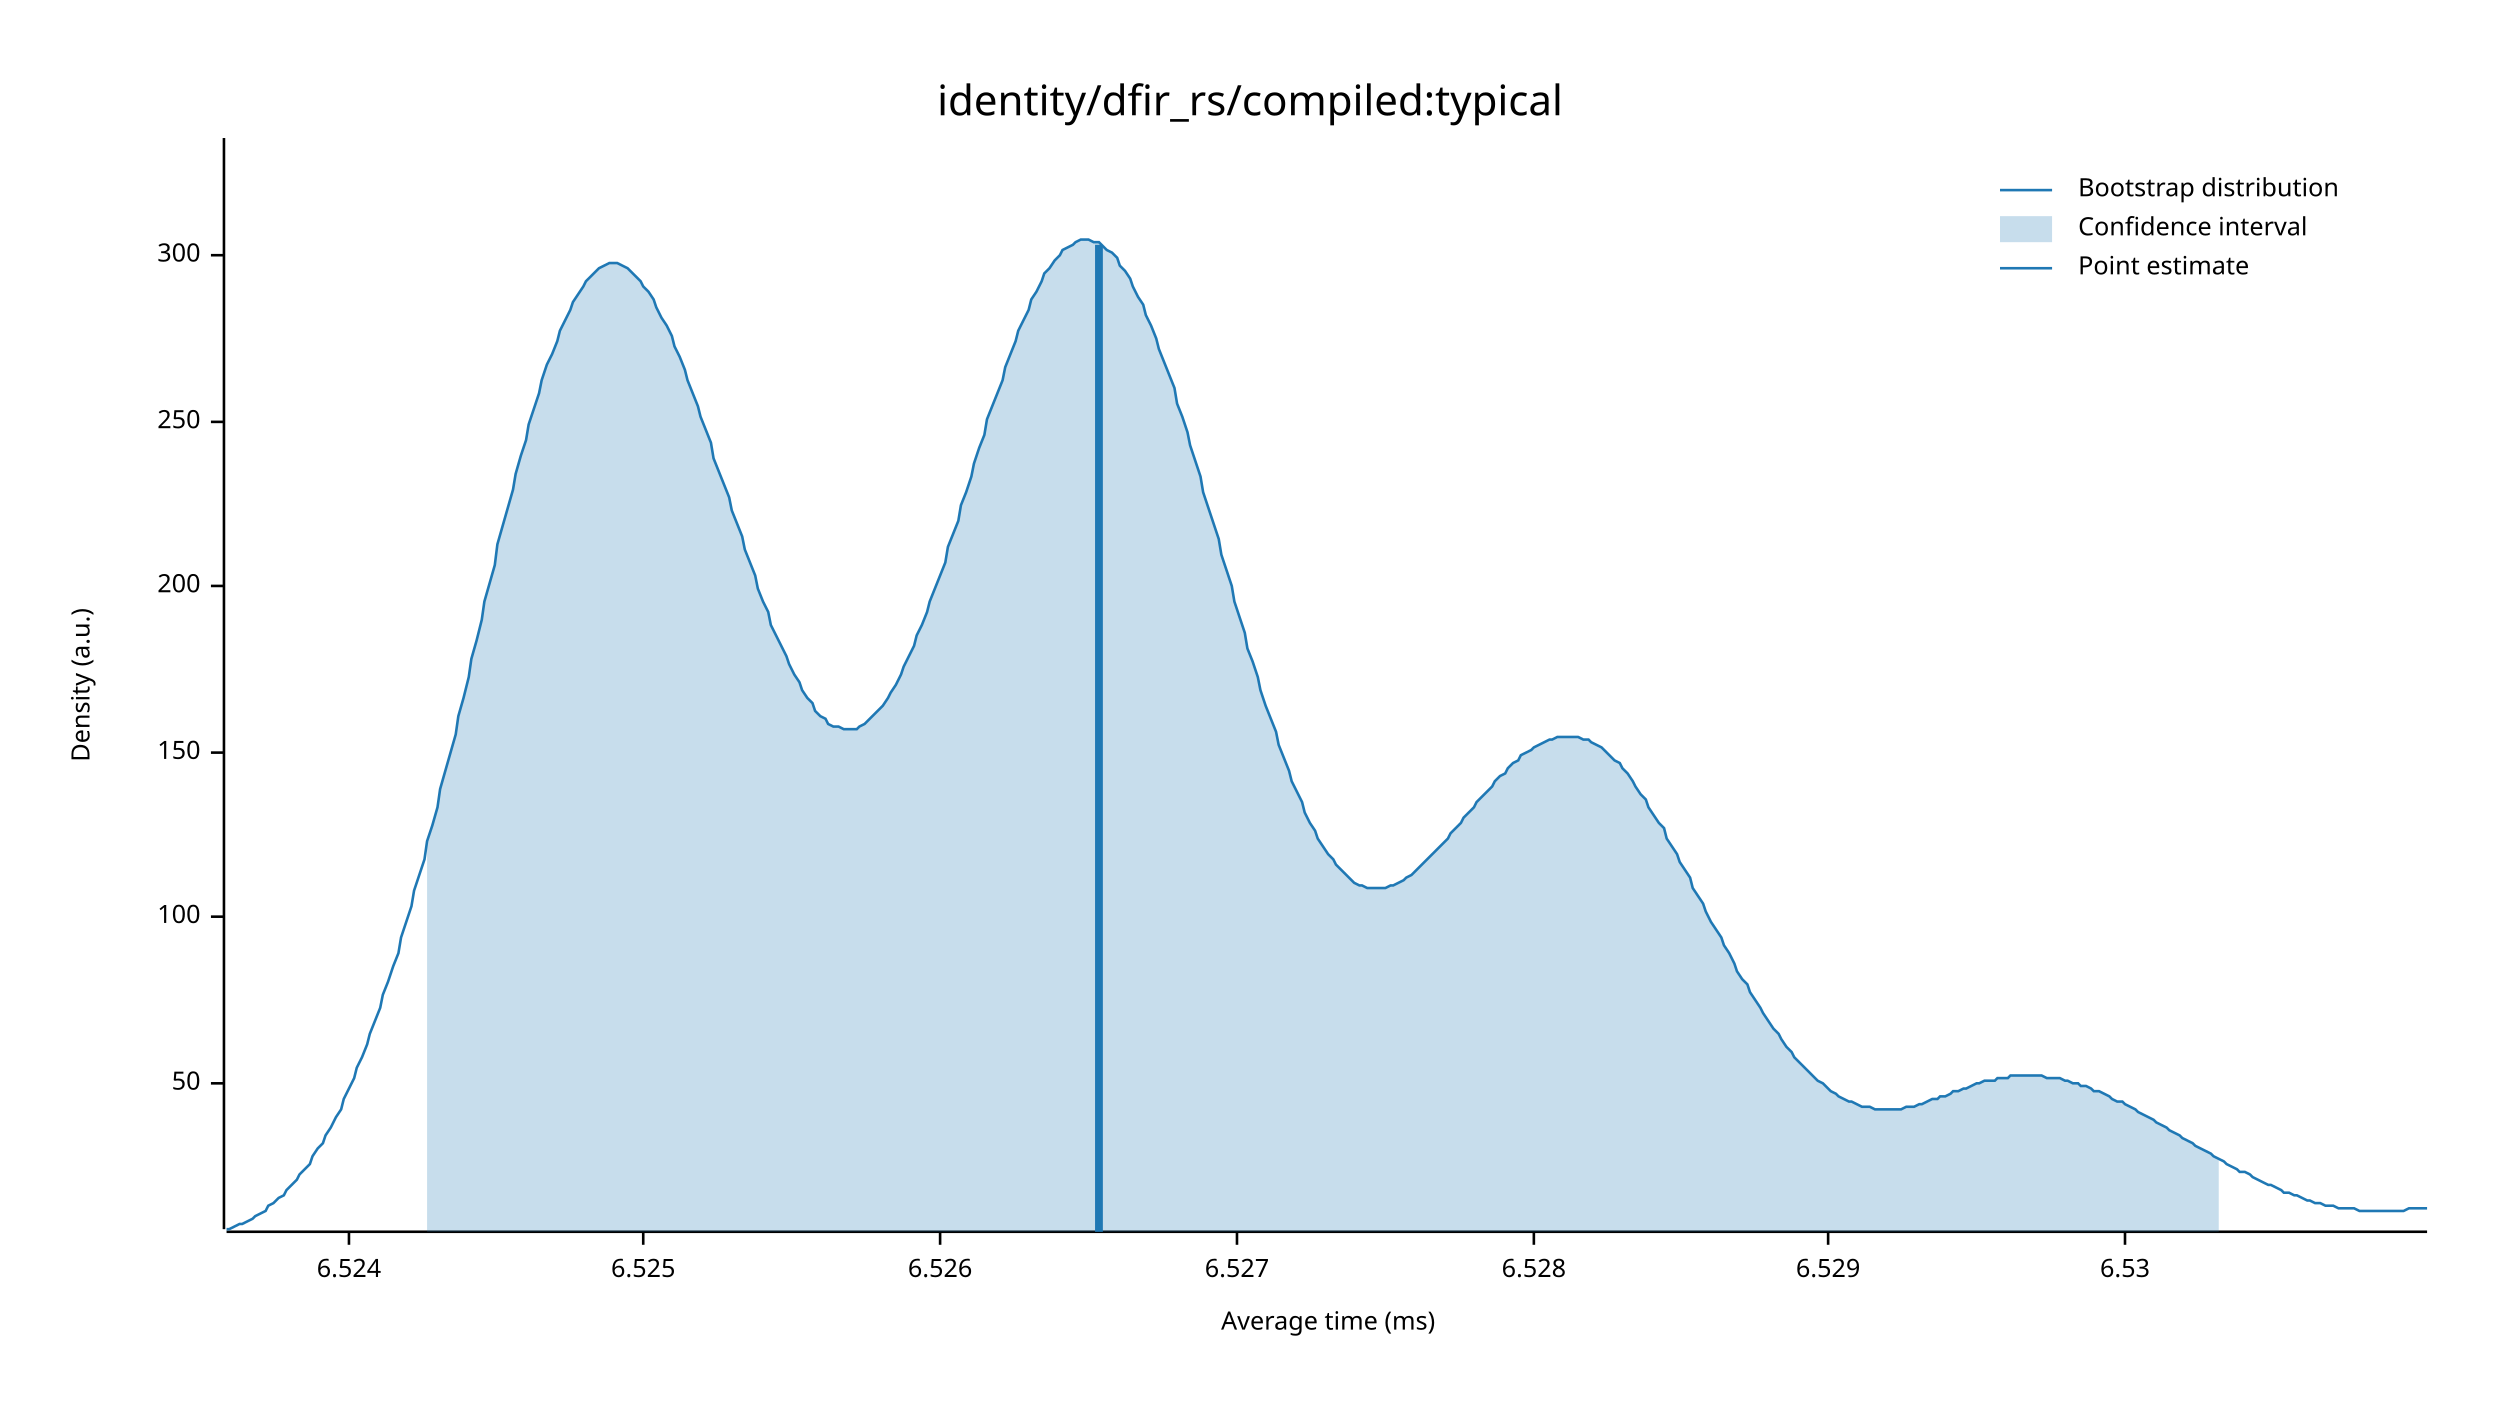
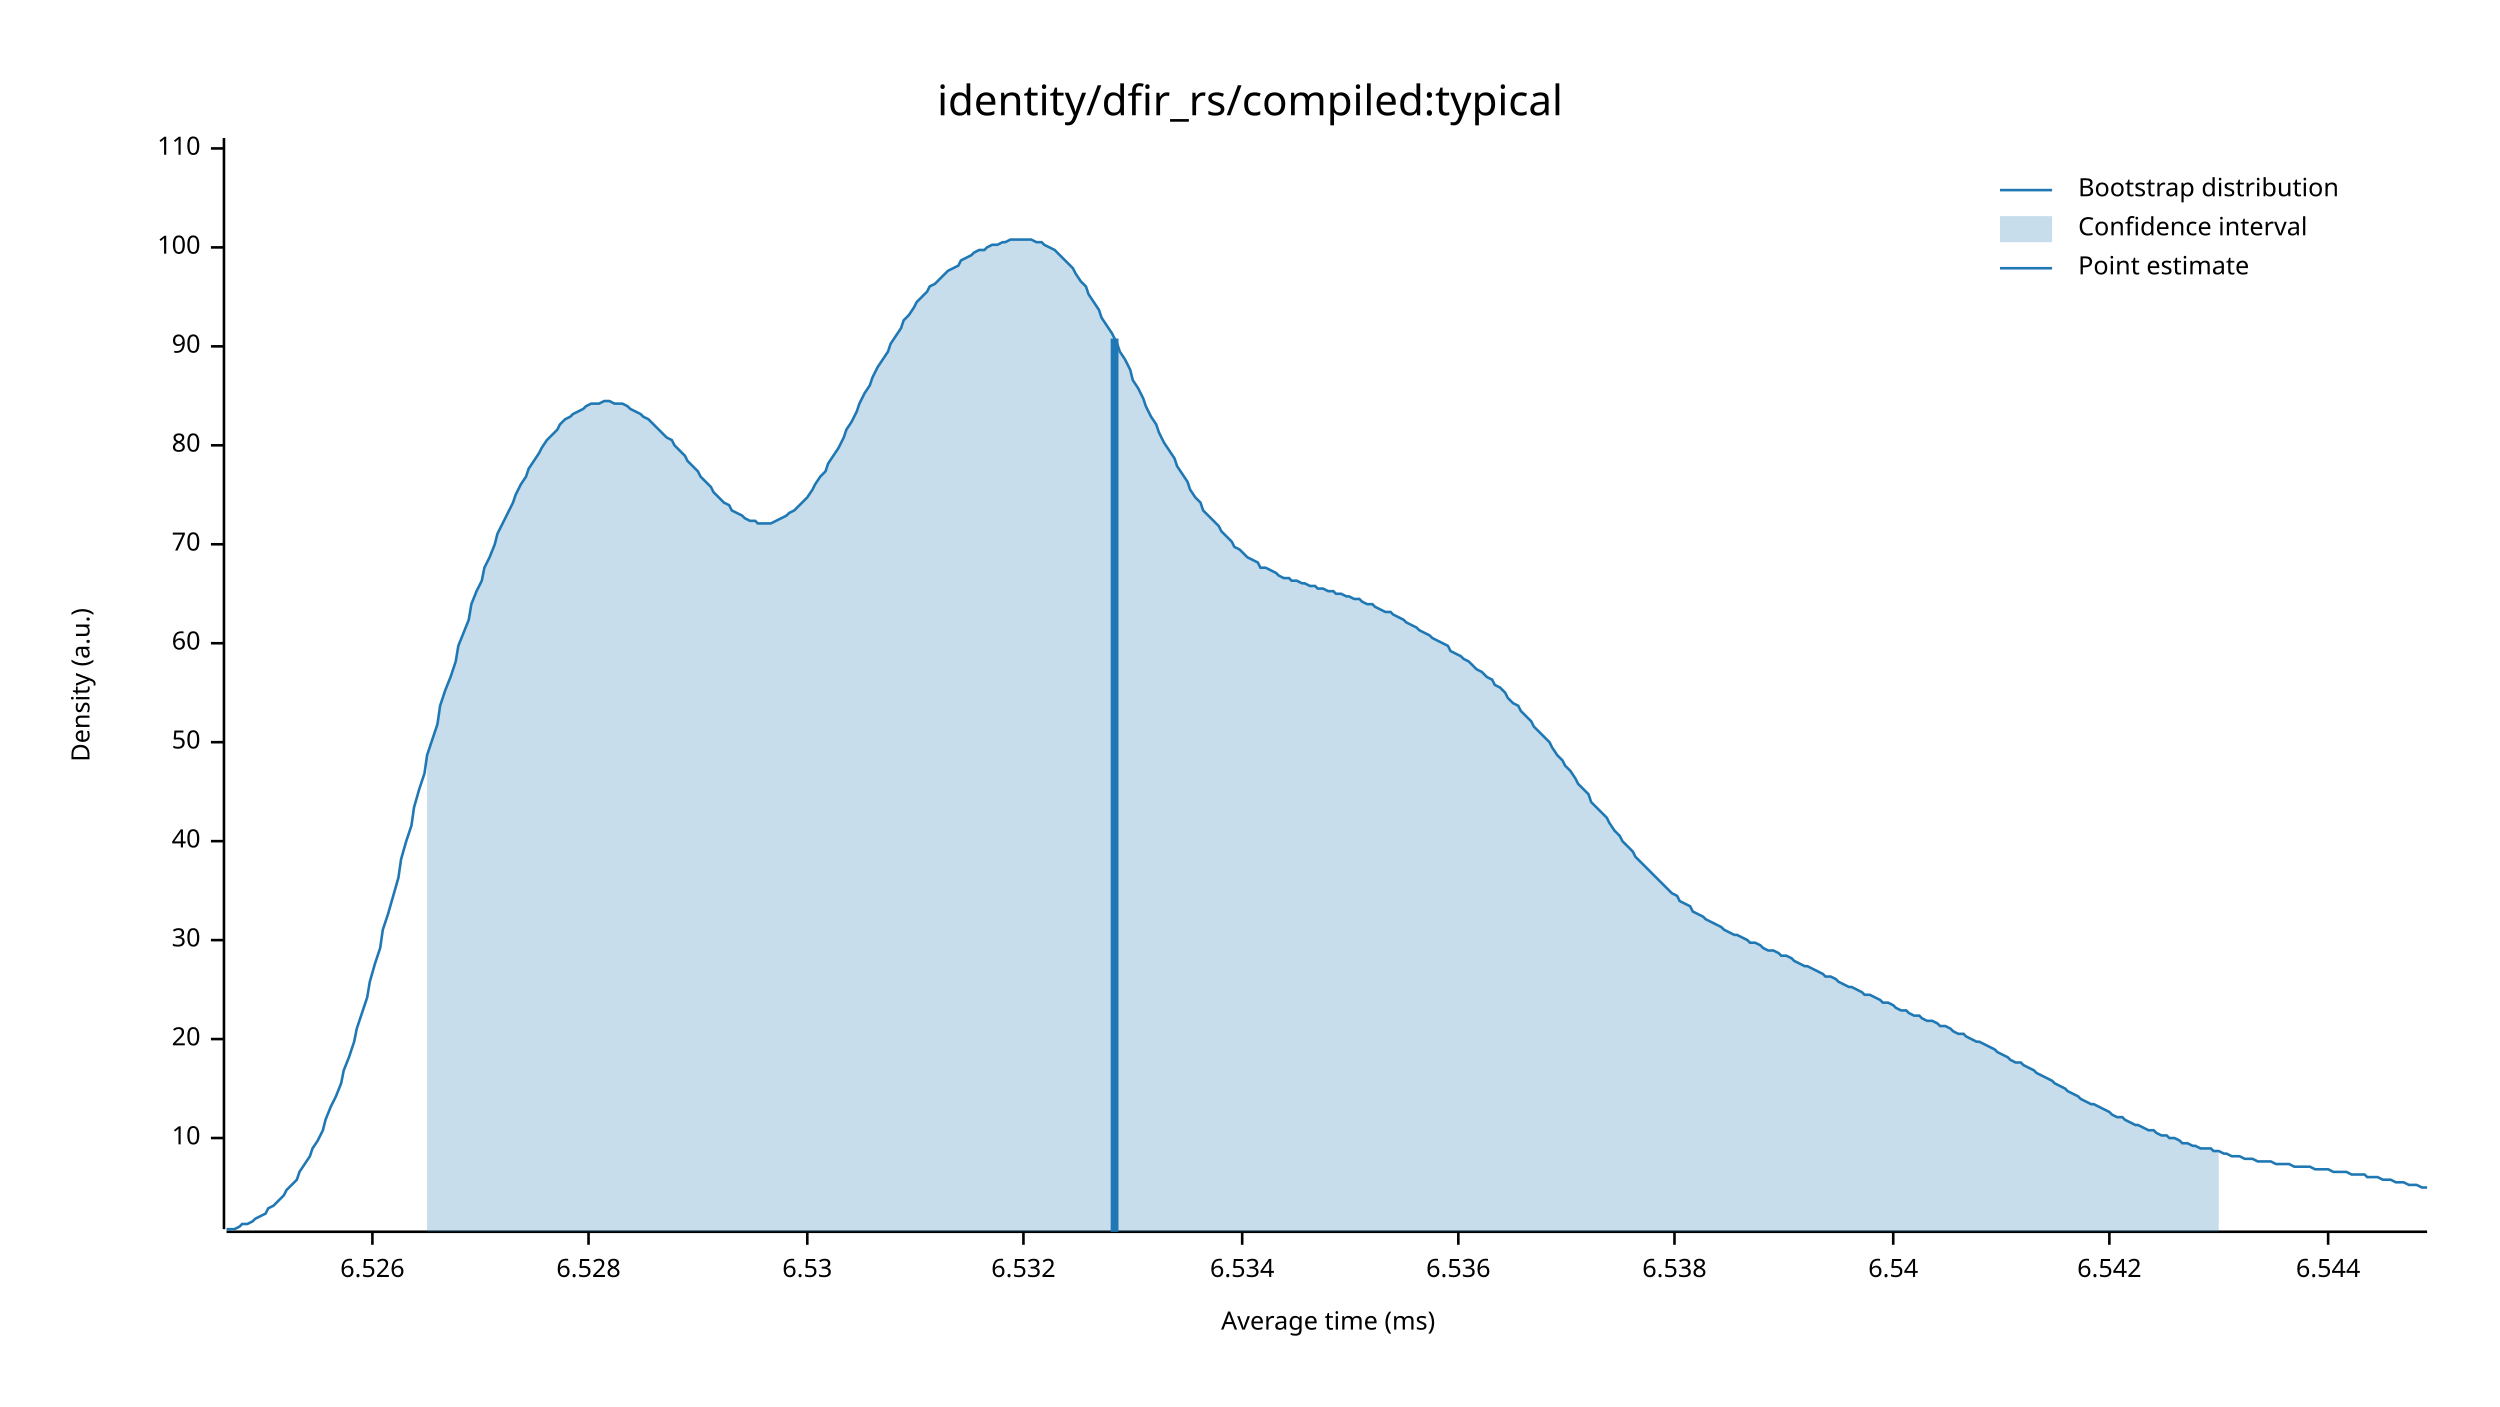
<svg xmlns="http://www.w3.org/2000/svg" width="960" height="540" viewBox="0 0 960 540">
  <text x="480" y="32" dy="0.76em" text-anchor="middle" font-family="sans-serif" font-size="16.129" opacity="1" fill="#000000">
identity/dfir_rs/compiled:typical
</text>
  <text x="27" y="263" dy="0.76em" text-anchor="middle" font-family="sans-serif" font-size="9.677" opacity="1" fill="#000000" transform="rotate(270, 27, 263)">
Density (a.u.)
</text>
  <text x="510" y="513" dy="-0.5ex" text-anchor="middle" font-family="sans-serif" font-size="9.677" opacity="1" fill="#000000">
Average time (ms)
</text>
  <polyline fill="none" opacity="1" stroke="#000000" stroke-width="1" points="86,53 86,472 " />
-   <text x="77" y="416" dy="0.5ex" text-anchor="end" font-family="sans-serif" font-size="9.677" opacity="1" fill="#000000">
+   <text x="77" y="437" dy="0.5ex" text-anchor="end" font-family="sans-serif" font-size="9.677" opacity="1" fill="#000000">
+ 10
+ </text>
+   <polyline fill="none" opacity="1" stroke="#000000" stroke-width="1" points="81,437 86,437 " />
+   <text x="77" y="399" dy="0.5ex" text-anchor="end" font-family="sans-serif" font-size="9.677" opacity="1" fill="#000000">
+ 20
+ </text>
+   <polyline fill="none" opacity="1" stroke="#000000" stroke-width="1" points="81,399 86,399 " />
+   <text x="77" y="361" dy="0.5ex" text-anchor="end" font-family="sans-serif" font-size="9.677" opacity="1" fill="#000000">
+ 30
+ </text>
+   <polyline fill="none" opacity="1" stroke="#000000" stroke-width="1" points="81,361 86,361 " />
+   <text x="77" y="323" dy="0.5ex" text-anchor="end" font-family="sans-serif" font-size="9.677" opacity="1" fill="#000000">
+ 40
+ </text>
+   <polyline fill="none" opacity="1" stroke="#000000" stroke-width="1" points="81,323 86,323 " />
+   <text x="77" y="285" dy="0.5ex" text-anchor="end" font-family="sans-serif" font-size="9.677" opacity="1" fill="#000000">
50
</text>
-   <polyline fill="none" opacity="1" stroke="#000000" stroke-width="1" points="81,416 86,416 " />
-   <text x="77" y="352" dy="0.5ex" text-anchor="end" font-family="sans-serif" font-size="9.677" opacity="1" fill="#000000">
+   <polyline fill="none" opacity="1" stroke="#000000" stroke-width="1" points="81,285 86,285 " />
+   <text x="77" y="247" dy="0.5ex" text-anchor="end" font-family="sans-serif" font-size="9.677" opacity="1" fill="#000000">
+ 60
+ </text>
+   <polyline fill="none" opacity="1" stroke="#000000" stroke-width="1" points="81,247 86,247 " />
+   <text x="77" y="209" dy="0.5ex" text-anchor="end" font-family="sans-serif" font-size="9.677" opacity="1" fill="#000000">
+ 70
+ </text>
+   <polyline fill="none" opacity="1" stroke="#000000" stroke-width="1" points="81,209 86,209 " />
+   <text x="77" y="171" dy="0.5ex" text-anchor="end" font-family="sans-serif" font-size="9.677" opacity="1" fill="#000000">
+ 80
+ </text>
+   <polyline fill="none" opacity="1" stroke="#000000" stroke-width="1" points="81,171 86,171 " />
+   <text x="77" y="133" dy="0.5ex" text-anchor="end" font-family="sans-serif" font-size="9.677" opacity="1" fill="#000000">
+ 90
+ </text>
+   <polyline fill="none" opacity="1" stroke="#000000" stroke-width="1" points="81,133 86,133 " />
+   <text x="77" y="95" dy="0.5ex" text-anchor="end" font-family="sans-serif" font-size="9.677" opacity="1" fill="#000000">
100
</text>
-   <polyline fill="none" opacity="1" stroke="#000000" stroke-width="1" points="81,352 86,352 " />
-   <text x="77" y="289" dy="0.5ex" text-anchor="end" font-family="sans-serif" font-size="9.677" opacity="1" fill="#000000">
- 150
+   <polyline fill="none" opacity="1" stroke="#000000" stroke-width="1" points="81,95 86,95 " />
+   <text x="77" y="57" dy="0.5ex" text-anchor="end" font-family="sans-serif" font-size="9.677" opacity="1" fill="#000000">
+ 110
</text>
-   <polyline fill="none" opacity="1" stroke="#000000" stroke-width="1" points="81,289 86,289 " />
-   <text x="77" y="225" dy="0.5ex" text-anchor="end" font-family="sans-serif" font-size="9.677" opacity="1" fill="#000000">
- 200
- </text>
-   <polyline fill="none" opacity="1" stroke="#000000" stroke-width="1" points="81,225 86,225 " />
-   <text x="77" y="162" dy="0.5ex" text-anchor="end" font-family="sans-serif" font-size="9.677" opacity="1" fill="#000000">
- 250
- </text>
-   <polyline fill="none" opacity="1" stroke="#000000" stroke-width="1" points="81,162 86,162 " />
-   <text x="77" y="98" dy="0.5ex" text-anchor="end" font-family="sans-serif" font-size="9.677" opacity="1" fill="#000000">
- 300
- </text>
-   <polyline fill="none" opacity="1" stroke="#000000" stroke-width="1" points="81,98 86,98 " />
+   <polyline fill="none" opacity="1" stroke="#000000" stroke-width="1" points="81,57 86,57 " />
  <polyline fill="none" opacity="1" stroke="#000000" stroke-width="1" points="87,473 932,473 " />
-   <text x="134" y="483" dy="0.76em" text-anchor="middle" font-family="sans-serif" font-size="9.677" opacity="1" fill="#000000">
- 6.524
- </text>
-   <polyline fill="none" opacity="1" stroke="#000000" stroke-width="1" points="134,473 134,478 " />
-   <text x="247" y="483" dy="0.76em" text-anchor="middle" font-family="sans-serif" font-size="9.677" opacity="1" fill="#000000">
- 6.525
- </text>
-   <polyline fill="none" opacity="1" stroke="#000000" stroke-width="1" points="247,473 247,478 " />
-   <text x="361" y="483" dy="0.76em" text-anchor="middle" font-family="sans-serif" font-size="9.677" opacity="1" fill="#000000">
+   <text x="143" y="483" dy="0.76em" text-anchor="middle" font-family="sans-serif" font-size="9.677" opacity="1" fill="#000000">
6.526
</text>
-   <polyline fill="none" opacity="1" stroke="#000000" stroke-width="1" points="361,473 361,478 " />
-   <text x="475" y="483" dy="0.76em" text-anchor="middle" font-family="sans-serif" font-size="9.677" opacity="1" fill="#000000">
- 6.527
- </text>
-   <polyline fill="none" opacity="1" stroke="#000000" stroke-width="1" points="475,473 475,478 " />
-   <text x="589" y="483" dy="0.76em" text-anchor="middle" font-family="sans-serif" font-size="9.677" opacity="1" fill="#000000">
+   <polyline fill="none" opacity="1" stroke="#000000" stroke-width="1" points="143,473 143,478 " />
+   <text x="226" y="483" dy="0.76em" text-anchor="middle" font-family="sans-serif" font-size="9.677" opacity="1" fill="#000000">
6.528
</text>
-   <polyline fill="none" opacity="1" stroke="#000000" stroke-width="1" points="589,473 589,478 " />
-   <text x="702" y="483" dy="0.76em" text-anchor="middle" font-family="sans-serif" font-size="9.677" opacity="1" fill="#000000">
- 6.529
- </text>
-   <polyline fill="none" opacity="1" stroke="#000000" stroke-width="1" points="702,473 702,478 " />
-   <text x="816" y="483" dy="0.76em" text-anchor="middle" font-family="sans-serif" font-size="9.677" opacity="1" fill="#000000">
+   <polyline fill="none" opacity="1" stroke="#000000" stroke-width="1" points="226,473 226,478 " />
+   <text x="310" y="483" dy="0.76em" text-anchor="middle" font-family="sans-serif" font-size="9.677" opacity="1" fill="#000000">
6.53
</text>
-   <polyline fill="none" opacity="1" stroke="#000000" stroke-width="1" points="816,473 816,478 " />
-   <polyline fill="none" opacity="1" stroke="#1F78B4" stroke-width="1" points="87,472 88,472 90,471 92,470 93,470 95,469 97,468 98,467 100,466 102,465 103,463 105,462 107,460 109,459 110,457 112,455 114,453 115,451 117,449 119,447 120,444 122,441 124,439 125,436 127,433 129,429 131,426 132,422 134,418 136,414 137,410 139,406 141,401 142,397 144,392 146,387 147,382 149,377 151,371 153,366 154,360 156,354 158,348 159,342 161,336 163,330 164,323 166,317 168,310 169,303 171,296 173,289 175,282 176,275 178,268 180,260 181,253 183,246 185,238 186,231 188,224 190,217 191,209 193,202 195,195 197,188 198,182 200,175 202,169 203,163 205,157 207,151 208,146 210,140 212,136 214,131 215,127 217,123 219,119 220,116 222,113 224,110 225,108 227,106 229,104 230,103 232,102 234,101 236,101 237,101 239,102 241,103 242,104 244,106 246,108 247,110 249,112 251,115 252,118 254,122 256,125 258,129 259,133 261,137 263,142 264,146 266,151 268,156 269,160 271,165 273,170 274,176 276,181 278,186 280,191 281,196 283,201 285,206 286,211 288,216 290,221 291,226 293,231 295,235 296,240 298,244 300,248 302,252 303,255 305,259 307,262 308,265 310,268 312,270 313,273 315,275 317,276 318,278 320,279 322,279 324,280 325,280 327,280 329,280 330,279 332,278 334,276 335,275 337,273 339,271 341,268 342,266 344,263 346,259 347,256 349,252 351,248 352,244 354,240 356,235 357,231 359,226 361,221 363,216 364,210 366,205 368,200 369,194 371,189 373,183 374,178 376,172 378,167 379,161 381,156 383,151 385,146 386,141 388,136 390,131 391,127 393,123 395,119 396,115 398,112 400,108 401,105 403,103 405,100 407,98 408,96 410,95 412,94 413,93 415,92 417,92 418,92 420,93 422,93 423,94 425,96 427,97 429,99 430,102 432,104 434,107 435,110 437,114 439,117 440,121 442,125 444,130 445,134 447,139 449,144 451,149 452,155 454,160 456,166 457,171 459,177 461,183 462,189 464,195 466,201 468,207 469,213 471,219 473,225 474,231 476,237 478,243 479,249 481,254 483,260 484,265 486,271 488,276 490,281 491,286 493,291 495,296 496,300 498,304 500,308 501,312 503,316 505,319 506,322 508,325 510,328 512,330 513,332 515,334 517,336 518,337 520,339 522,340 523,340 525,341 527,341 528,341 530,341 532,341 534,340 535,340 537,339 539,338 540,337 542,336 544,334 545,333 547,331 549,329 550,328 552,326 554,324 556,322 557,320 559,318 561,316 562,314 564,312 566,310 567,308 569,306 571,304 573,302 574,300 576,298 578,297 579,295 581,293 583,292 584,290 586,289 588,288 589,287 591,286 593,285 595,284 596,284 598,283 600,283 601,283 603,283 605,283 606,283 608,284 610,284 611,285 613,286 615,287 617,289 618,290 620,292 622,293 623,295 625,297 627,300 628,302 630,305 632,307 633,310 635,313 637,316 639,318 640,322 642,325 644,328 645,331 647,334 649,337 650,341 652,344 654,347 655,350 657,354 659,357 661,360 662,363 664,366 666,370 667,373 669,376 671,378 672,381 674,384 676,387 677,389 679,392 681,395 683,397 684,399 686,402 688,404 689,406 691,408 693,410 694,411 696,413 698,415 700,416 701,417 703,419 705,420 706,421 708,422 710,423 711,423 713,424 715,425 716,425 718,425 720,426 722,426 723,426 725,426 727,426 728,426 730,426 732,425 733,425 735,425 737,424 738,424 740,423 742,422 744,422 745,421 747,421 749,420 750,419 752,419 754,418 755,418 757,417 759,416 760,416 762,415 764,415 766,415 767,414 769,414 771,414 772,413 774,413 776,413 777,413 779,413 781,413 782,413 784,413 786,414 788,414 789,414 791,414 793,415 794,415 796,416 798,416 799,417 801,417 803,418 804,419 806,419 808,420 810,421 811,422 813,423 815,423 816,424 818,425 820,426 821,427 823,428 825,429 827,430 828,431 830,432 832,433 833,434 835,435 837,436 838,437 840,438 842,439 843,440 845,441 847,442 849,443 850,444 852,445 854,446 855,447 857,448 859,449 860,450 862,450 864,451 865,452 867,453 869,454 871,455 872,455 874,456 876,457 877,458 879,458 881,459 882,459 884,460 886,461 887,461 889,462 891,462 893,463 894,463 896,463 898,464 899,464 901,464 903,464 904,464 906,465 908,465 909,465 911,465 913,465 915,465 916,465 918,465 920,465 921,465 923,465 925,464 926,464 928,464 930,464 932,464 " />
-   <polygon opacity="0.25" fill="#1F78B4" points="164,323 166,317 168,310 169,303 171,296 173,289 175,282 176,275 178,268 180,260 181,253 183,246 185,238 186,231 188,224 190,217 191,209 193,202 195,195 197,188 198,182 200,175 202,169 203,163 205,157 207,151 208,146 210,140 212,136 214,131 215,127 217,123 219,119 220,116 222,113 224,110 225,108 227,106 229,104 230,103 232,102 234,101 236,101 237,101 239,102 241,103 242,104 244,106 246,108 247,110 249,112 251,115 252,118 254,122 256,125 258,129 259,133 261,137 263,142 264,146 266,151 268,156 269,160 271,165 273,170 274,176 276,181 278,186 280,191 281,196 283,201 285,206 286,211 288,216 290,221 291,226 293,231 295,235 296,240 298,244 300,248 302,252 303,255 305,259 307,262 308,265 310,268 312,270 313,273 315,275 317,276 318,278 320,279 322,279 324,280 325,280 327,280 329,280 330,279 332,278 334,276 335,275 337,273 339,271 341,268 342,266 344,263 346,259 347,256 349,252 351,248 352,244 354,240 356,235 357,231 359,226 361,221 363,216 364,210 366,205 368,200 369,194 371,189 373,183 374,178 376,172 378,167 379,161 381,156 383,151 385,146 386,141 388,136 390,131 391,127 393,123 395,119 396,115 398,112 400,108 401,105 403,103 405,100 407,98 408,96 410,95 412,94 413,93 415,92 417,92 418,92 420,93 422,93 423,94 425,96 427,97 429,99 430,102 432,104 434,107 435,110 437,114 439,117 440,121 442,125 444,130 445,134 447,139 449,144 451,149 452,155 454,160 456,166 457,171 459,177 461,183 462,189 464,195 466,201 468,207 469,213 471,219 473,225 474,231 476,237 478,243 479,249 481,254 483,260 484,265 486,271 488,276 490,281 491,286 493,291 495,296 496,300 498,304 500,308 501,312 503,316 505,319 506,322 508,325 510,328 512,330 513,332 515,334 517,336 518,337 520,339 522,340 523,340 525,341 527,341 528,341 530,341 532,341 534,340 535,340 537,339 539,338 540,337 542,336 544,334 545,333 547,331 549,329 550,328 552,326 554,324 556,322 557,320 559,318 561,316 562,314 564,312 566,310 567,308 569,306 571,304 573,302 574,300 576,298 578,297 579,295 581,293 583,292 584,290 586,289 588,288 589,287 591,286 593,285 595,284 596,284 598,283 600,283 601,283 603,283 605,283 606,283 608,284 610,284 611,285 613,286 615,287 617,289 618,290 620,292 622,293 623,295 625,297 627,300 628,302 630,305 632,307 633,310 635,313 637,316 639,318 640,322 642,325 644,328 645,331 647,334 649,337 650,341 652,344 654,347 655,350 657,354 659,357 661,360 662,363 664,366 666,370 667,373 669,376 671,378 672,381 674,384 676,387 677,389 679,392 681,395 683,397 684,399 686,402 688,404 689,406 691,408 693,410 694,411 696,413 698,415 700,416 701,417 703,419 705,420 706,421 708,422 710,423 711,423 713,424 715,425 716,425 718,425 720,426 722,426 723,426 725,426 727,426 728,426 730,426 732,425 733,425 735,425 737,424 738,424 740,423 742,422 744,422 745,421 747,421 749,420 750,419 752,419 754,418 755,418 757,417 759,416 760,416 762,415 764,415 766,415 767,414 769,414 771,414 772,413 774,413 776,413 777,413 779,413 781,413 782,413 784,413 786,414 788,414 789,414 791,414 793,415 794,415 796,416 798,416 799,417 801,417 803,418 804,419 806,419 808,420 810,421 811,422 813,423 815,423 816,424 818,425 820,426 821,427 823,428 825,429 827,430 828,431 830,432 832,433 833,434 835,435 837,436 838,437 840,438 842,439 843,440 845,441 847,442 849,443 850,444 852,445 852,473 164,473 " />
-   <polyline fill="none" opacity="1" stroke="#1F78B4" stroke-width="3" points="422,473 422,94 " />
+   <polyline fill="none" opacity="1" stroke="#000000" stroke-width="1" points="310,473 310,478 " />
+   <text x="393" y="483" dy="0.76em" text-anchor="middle" font-family="sans-serif" font-size="9.677" opacity="1" fill="#000000">
+ 6.532
+ </text>
+   <polyline fill="none" opacity="1" stroke="#000000" stroke-width="1" points="393,473 393,478 " />
+   <text x="477" y="483" dy="0.76em" text-anchor="middle" font-family="sans-serif" font-size="9.677" opacity="1" fill="#000000">
+ 6.534
+ </text>
+   <polyline fill="none" opacity="1" stroke="#000000" stroke-width="1" points="477,473 477,478 " />
+   <text x="560" y="483" dy="0.76em" text-anchor="middle" font-family="sans-serif" font-size="9.677" opacity="1" fill="#000000">
+ 6.536
+ </text>
+   <polyline fill="none" opacity="1" stroke="#000000" stroke-width="1" points="560,473 560,478 " />
+   <text x="643" y="483" dy="0.76em" text-anchor="middle" font-family="sans-serif" font-size="9.677" opacity="1" fill="#000000">
+ 6.538
+ </text>
+   <polyline fill="none" opacity="1" stroke="#000000" stroke-width="1" points="643,473 643,478 " />
+   <text x="727" y="483" dy="0.76em" text-anchor="middle" font-family="sans-serif" font-size="9.677" opacity="1" fill="#000000">
+ 6.54
+ </text>
+   <polyline fill="none" opacity="1" stroke="#000000" stroke-width="1" points="727,473 727,478 " />
+   <text x="810" y="483" dy="0.76em" text-anchor="middle" font-family="sans-serif" font-size="9.677" opacity="1" fill="#000000">
+ 6.542
+ </text>
+   <polyline fill="none" opacity="1" stroke="#000000" stroke-width="1" points="810,473 810,478 " />
+   <text x="894" y="483" dy="0.76em" text-anchor="middle" font-family="sans-serif" font-size="9.677" opacity="1" fill="#000000">
+ 6.544
+ </text>
+   <polyline fill="none" opacity="1" stroke="#000000" stroke-width="1" points="894,473 894,478 " />
+   <polyline fill="none" opacity="1" stroke="#1F78B4" stroke-width="1" points="87,472 88,472 90,472 92,471 93,470 95,470 97,469 98,468 100,467 102,466 103,464 105,463 107,461 109,459 110,457 112,455 114,453 115,450 117,447 119,444 120,441 122,438 124,434 125,430 127,425 129,421 131,416 132,411 134,406 136,400 137,395 139,389 141,383 142,377 144,370 146,364 147,357 149,351 151,344 153,337 154,330 156,323 158,317 159,310 161,303 163,297 164,290 166,284 168,278 169,271 171,265 173,260 175,254 176,248 178,243 180,238 181,232 183,227 185,223 186,218 188,214 190,209 191,205 193,201 195,197 197,193 198,190 200,186 202,183 203,180 205,177 207,174 208,172 210,169 212,167 214,165 215,163 217,161 219,160 220,159 222,158 224,157 225,156 227,155 229,155 230,155 232,154 234,154 236,155 237,155 239,155 241,156 242,157 244,158 246,159 247,160 249,161 251,163 252,164 254,166 256,168 258,169 259,171 261,173 263,175 264,177 266,179 268,181 269,183 271,185 273,187 274,189 276,191 278,193 280,194 281,196 283,197 285,198 286,199 288,200 290,200 291,201 293,201 295,201 296,201 298,200 300,199 302,198 303,197 305,196 307,194 308,193 310,191 312,188 313,186 315,183 317,181 318,178 320,175 322,172 324,168 325,165 327,162 329,158 330,155 332,151 334,148 335,145 337,141 339,138 341,135 342,132 344,129 346,126 347,123 349,121 351,118 352,116 354,114 356,112 357,110 359,109 361,107 363,105 364,104 366,103 368,102 369,100 371,99 373,98 374,97 376,96 378,96 379,95 381,94 383,94 385,93 386,93 388,92 390,92 391,92 393,92 395,92 396,92 398,93 400,93 401,94 403,95 405,96 407,98 408,99 410,101 412,103 413,105 415,108 417,110 418,113 420,116 422,119 423,122 425,125 427,128 429,132 430,135 432,138 434,142 435,146 437,149 439,153 440,156 442,160 444,163 445,166 447,170 449,173 451,176 452,179 454,182 456,185 457,188 459,191 461,193 462,196 464,198 466,200 468,202 469,204 471,206 473,208 474,210 476,211 478,213 479,214 481,215 483,216 484,218 486,218 488,219 490,220 491,221 493,222 495,222 496,223 498,223 500,224 501,224 503,225 505,225 506,226 508,226 510,227 512,227 513,228 515,228 517,229 518,229 520,230 522,230 523,231 525,232 527,232 528,233 530,234 532,235 534,235 535,236 537,237 539,238 540,239 542,240 544,241 545,242 547,243 549,244 550,245 552,246 554,247 556,248 557,250 559,251 561,252 562,253 564,254 566,256 567,257 569,258 571,260 573,261 574,263 576,264 578,266 579,268 581,270 583,271 584,273 586,275 588,277 589,279 591,281 593,283 595,285 596,287 598,290 600,292 601,294 603,296 605,299 606,301 608,303 610,305 611,308 613,310 615,312 617,314 618,316 620,319 622,321 623,323 625,325 627,327 628,329 630,331 632,333 633,334 635,336 637,338 639,340 640,341 642,343 644,344 645,346 647,347 649,348 650,350 652,351 654,352 655,353 657,354 659,355 661,356 662,357 664,358 666,359 667,359 669,360 671,361 672,362 674,362 676,363 677,364 679,365 681,365 683,366 684,367 686,367 688,368 689,369 691,370 693,371 694,371 696,372 698,373 700,374 701,375 703,375 705,376 706,377 708,378 710,379 711,379 713,380 715,381 716,382 718,382 720,383 722,384 723,385 725,385 727,386 728,387 730,388 732,388 733,389 735,390 737,390 738,391 740,392 742,392 744,393 745,394 747,394 749,395 750,396 752,397 754,397 755,398 757,399 759,400 760,400 762,401 764,402 766,403 767,404 769,405 771,406 772,407 774,408 776,408 777,409 779,410 781,411 782,412 784,413 786,414 788,415 789,416 791,417 793,418 794,419 796,420 798,421 799,422 801,423 803,424 804,424 806,425 808,426 810,427 811,428 813,429 815,429 816,430 818,431 820,432 821,432 823,433 825,434 827,434 828,435 830,436 832,436 833,437 835,437 837,438 838,439 840,439 842,440 843,440 845,441 847,441 849,441 850,442 852,442 854,443 855,443 857,444 859,444 860,444 862,445 864,445 865,445 867,446 869,446 871,446 872,446 874,447 876,447 877,447 879,447 881,448 882,448 884,448 886,448 887,448 889,449 891,449 893,449 894,449 896,450 898,450 899,450 901,450 903,451 904,451 906,451 908,451 909,452 911,452 913,452 915,453 916,453 918,453 920,454 921,454 923,454 925,455 926,455 928,455 930,456 932,456 " />
+   <polygon opacity="0.25" fill="#1F78B4" points="164,290 166,284 168,278 169,271 171,265 173,260 175,254 176,248 178,243 180,238 181,232 183,227 185,223 186,218 188,214 190,209 191,205 193,201 195,197 197,193 198,190 200,186 202,183 203,180 205,177 207,174 208,172 210,169 212,167 214,165 215,163 217,161 219,160 220,159 222,158 224,157 225,156 227,155 229,155 230,155 232,154 234,154 236,155 237,155 239,155 241,156 242,157 244,158 246,159 247,160 249,161 251,163 252,164 254,166 256,168 258,169 259,171 261,173 263,175 264,177 266,179 268,181 269,183 271,185 273,187 274,189 276,191 278,193 280,194 281,196 283,197 285,198 286,199 288,200 290,200 291,201 293,201 295,201 296,201 298,200 300,199 302,198 303,197 305,196 307,194 308,193 310,191 312,188 313,186 315,183 317,181 318,178 320,175 322,172 324,168 325,165 327,162 329,158 330,155 332,151 334,148 335,145 337,141 339,138 341,135 342,132 344,129 346,126 347,123 349,121 351,118 352,116 354,114 356,112 357,110 359,109 361,107 363,105 364,104 366,103 368,102 369,100 371,99 373,98 374,97 376,96 378,96 379,95 381,94 383,94 385,93 386,93 388,92 390,92 391,92 393,92 395,92 396,92 398,93 400,93 401,94 403,95 405,96 407,98 408,99 410,101 412,103 413,105 415,108 417,110 418,113 420,116 422,119 423,122 425,125 427,128 429,132 430,135 432,138 434,142 435,146 437,149 439,153 440,156 442,160 444,163 445,166 447,170 449,173 451,176 452,179 454,182 456,185 457,188 459,191 461,193 462,196 464,198 466,200 468,202 469,204 471,206 473,208 474,210 476,211 478,213 479,214 481,215 483,216 484,218 486,218 488,219 490,220 491,221 493,222 495,222 496,223 498,223 500,224 501,224 503,225 505,225 506,226 508,226 510,227 512,227 513,228 515,228 517,229 518,229 520,230 522,230 523,231 525,232 527,232 528,233 530,234 532,235 534,235 535,236 537,237 539,238 540,239 542,240 544,241 545,242 547,243 549,244 550,245 552,246 554,247 556,248 557,250 559,251 561,252 562,253 564,254 566,256 567,257 569,258 571,260 573,261 574,263 576,264 578,266 579,268 581,270 583,271 584,273 586,275 588,277 589,279 591,281 593,283 595,285 596,287 598,290 600,292 601,294 603,296 605,299 606,301 608,303 610,305 611,308 613,310 615,312 617,314 618,316 620,319 622,321 623,323 625,325 627,327 628,329 630,331 632,333 633,334 635,336 637,338 639,340 640,341 642,343 644,344 645,346 647,347 649,348 650,350 652,351 654,352 655,353 657,354 659,355 661,356 662,357 664,358 666,359 667,359 669,360 671,361 672,362 674,362 676,363 677,364 679,365 681,365 683,366 684,367 686,367 688,368 689,369 691,370 693,371 694,371 696,372 698,373 700,374 701,375 703,375 705,376 706,377 708,378 710,379 711,379 713,380 715,381 716,382 718,382 720,383 722,384 723,385 725,385 727,386 728,387 730,388 732,388 733,389 735,390 737,390 738,391 740,392 742,392 744,393 745,394 747,394 749,395 750,396 752,397 754,397 755,398 757,399 759,400 760,400 762,401 764,402 766,403 767,404 769,405 771,406 772,407 774,408 776,408 777,409 779,410 781,411 782,412 784,413 786,414 788,415 789,416 791,417 793,418 794,419 796,420 798,421 799,422 801,423 803,424 804,424 806,425 808,426 810,427 811,428 813,429 815,429 816,430 818,431 820,432 821,432 823,433 825,434 827,434 828,435 830,436 832,436 833,437 835,437 837,438 838,439 840,439 842,440 843,440 845,441 847,441 849,441 850,442 852,442 852,473 164,473 " />
+   <polyline fill="none" opacity="1" stroke="#1F78B4" stroke-width="3" points="428,473 428,130 " />
  <text x="798" y="68" dy="0.76em" text-anchor="start" font-family="sans-serif" font-size="9.677" opacity="1" fill="#000000">
Bootstrap distribution
</text>
  <text x="798" y="83" dy="0.76em" text-anchor="start" font-family="sans-serif" font-size="9.677" opacity="1" fill="#000000">
Confidence interval
</text>
  <text x="798" y="98" dy="0.76em" text-anchor="start" font-family="sans-serif" font-size="9.677" opacity="1" fill="#000000">
Point estimate
</text>
  <polyline fill="none" opacity="1" stroke="#1F78B4" stroke-width="1" points="768,73 788,73 " />
  <rect x="768" y="83" width="20" height="10" opacity="0.25" fill="#1F78B4" stroke="none" />
  <polyline fill="none" opacity="1" stroke="#1F78B4" stroke-width="1" points="768,103 788,103 " />
</svg>
